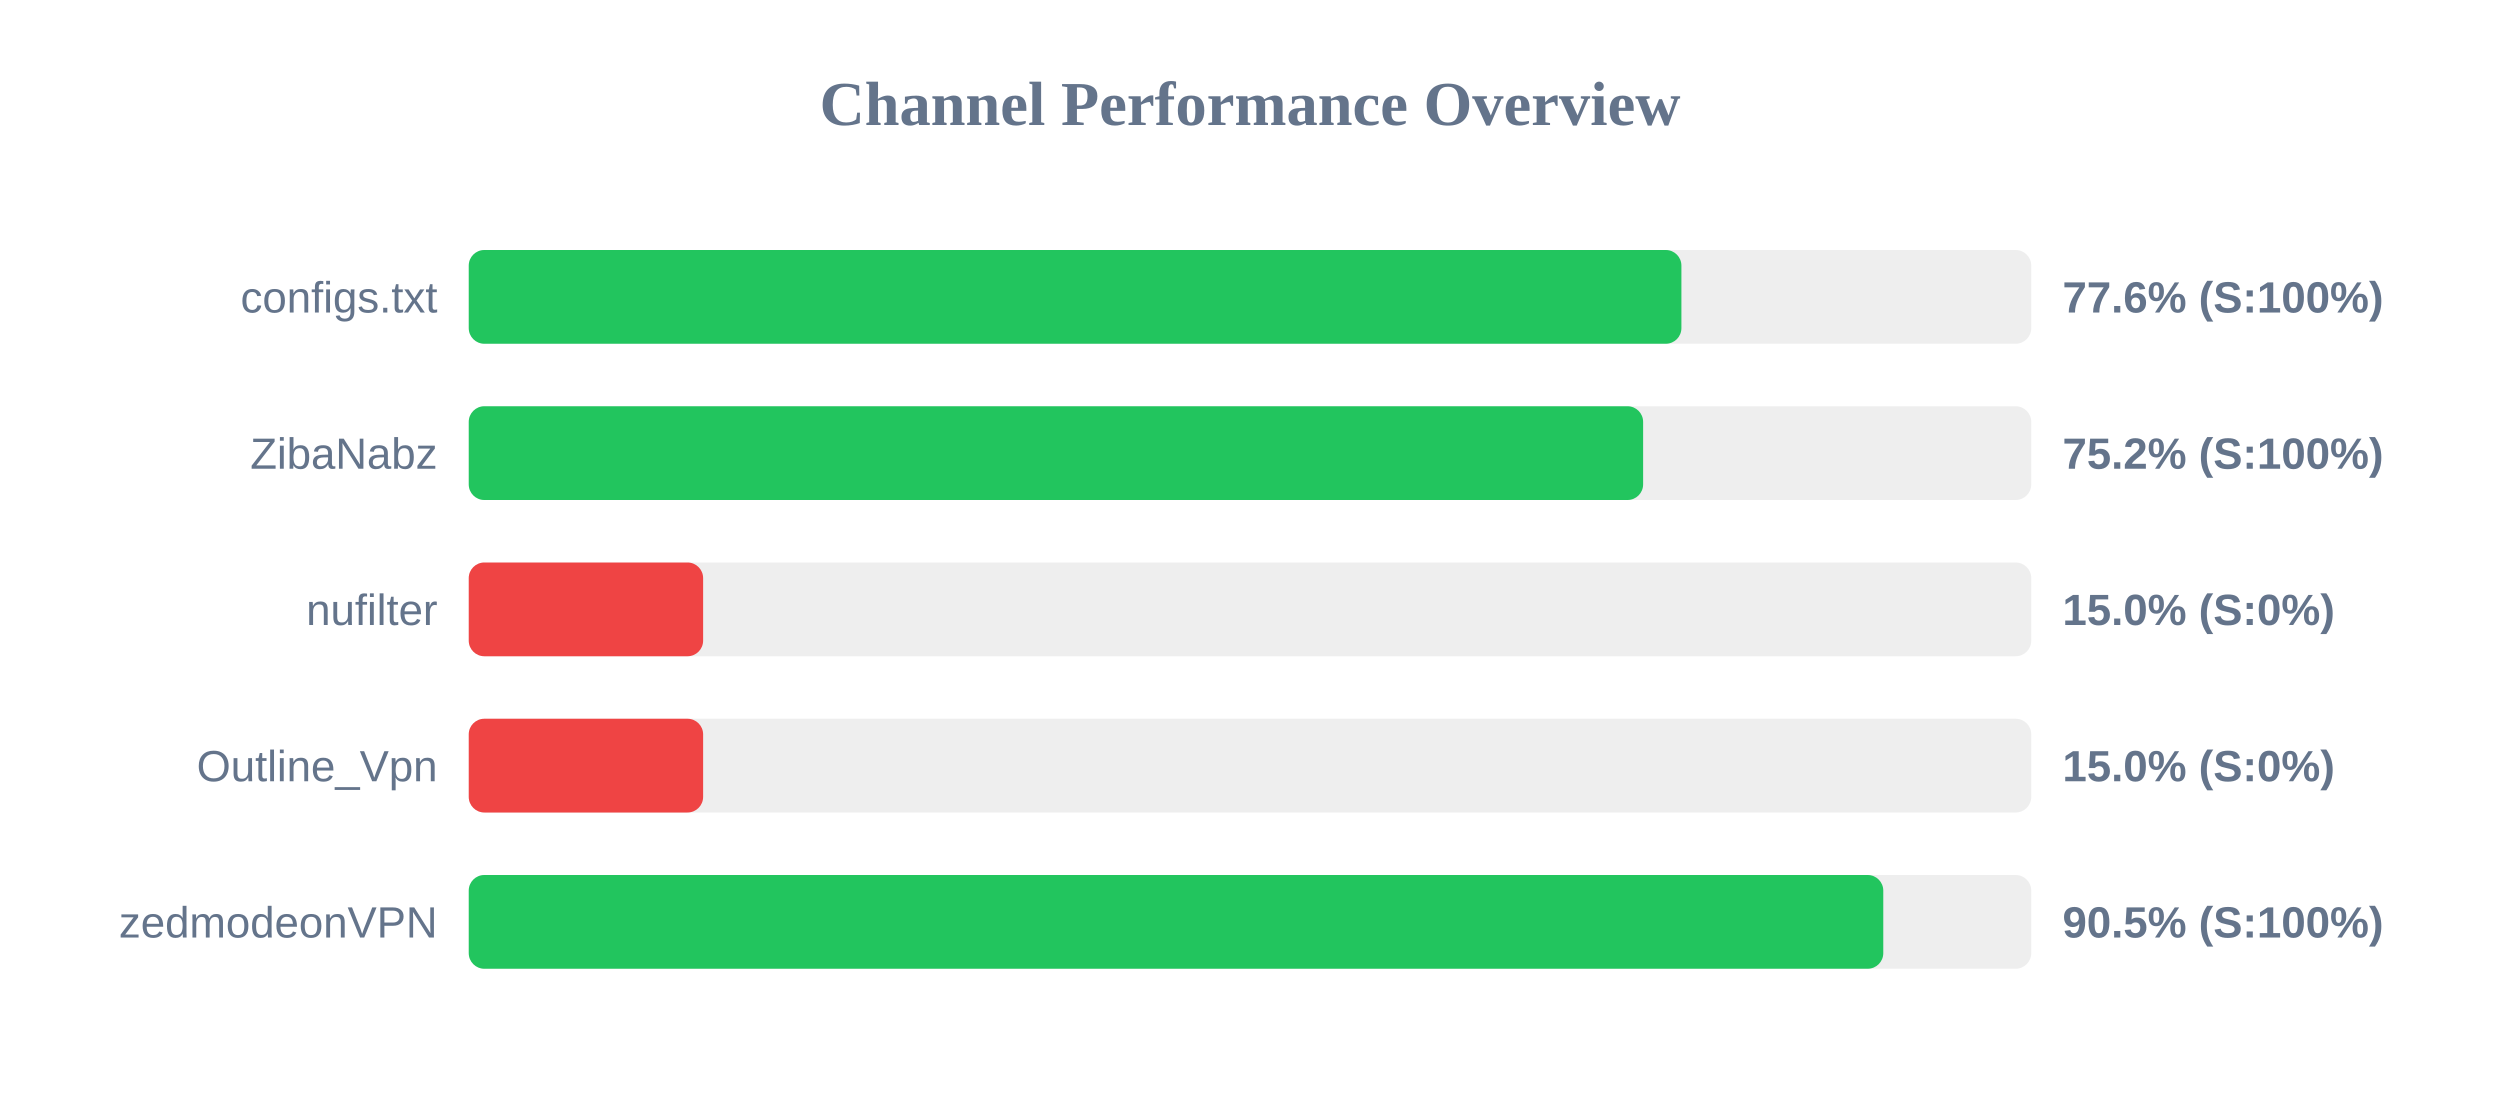
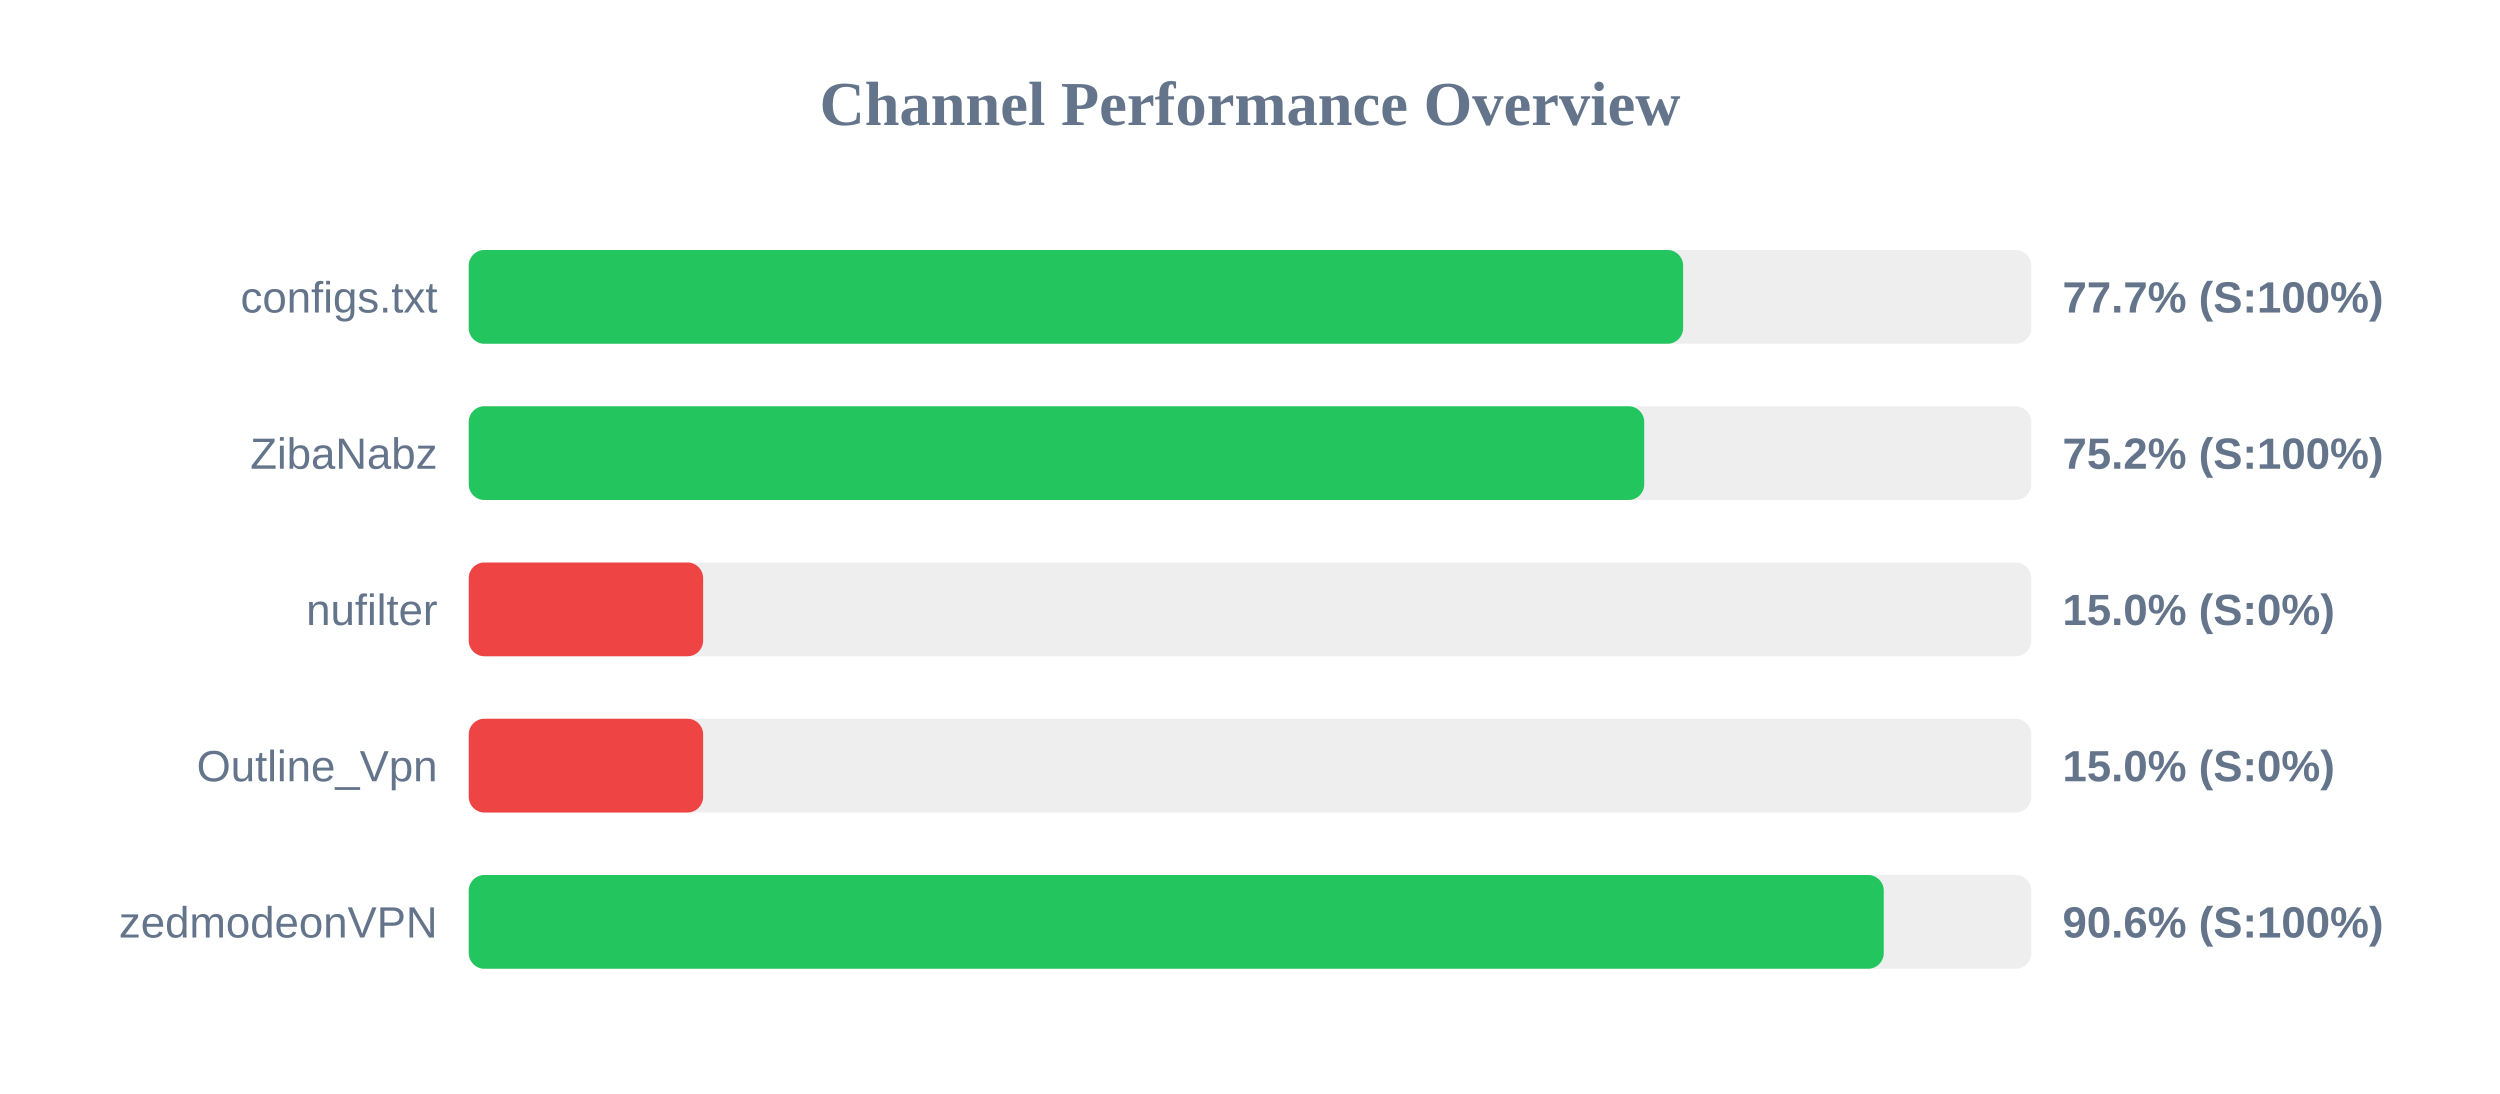
<svg xmlns="http://www.w3.org/2000/svg" width="800" height="350" version="1.1">
  <style>
        .row { font: 14px Arial; fill: #64748b; }
        .score { font: bold 14px Arial; fill: #64748b; }
    </style>
  <text x="400" y="40" text-anchor="middle" font-size="20px" font-weight="bold" fill="#64748b">Channel Performance Overview</text>
  <rect x="150" y="80" width="500" height="30" fill="#eee" rx="5" />
-   <rect x="150" y="80" width="388.05" height="30" fill="#22c55e" rx="5" />
+   <rect x="150" y="80" width="388.6" height="30" fill="#22c55e" rx="5" />
  <text x="140" y="100" text-anchor="end" class="row">configs.txt</text>
-   <text x="660" y="100" text-anchor="start" class="score">77.6% (S:100%)</text>
+   <text x="660" y="100" text-anchor="start" class="score">77.7% (S:100%)</text>
  <rect x="150" y="130" width="500" height="30" fill="#eee" rx="5" />
-   <rect x="150" y="130" width="375.8" height="30" fill="#22c55e" rx="5" />
+   <rect x="150" y="130" width="376.15" height="30" fill="#22c55e" rx="5" />
  <text x="140" y="150" text-anchor="end" class="row">ZibaNabz</text>
  <text x="660" y="150" text-anchor="start" class="score">75.2% (S:100%)</text>
  <rect x="150" y="180" width="500" height="30" fill="#eee" rx="5" />
  <rect x="150" y="180" width="75.0" height="30" fill="#ef4444" rx="5" />
  <text x="140" y="200" text-anchor="end" class="row">nufilter</text>
  <text x="660" y="200" text-anchor="start" class="score">15.0% (S:0%)</text>
  <rect x="150" y="230" width="500" height="30" fill="#eee" rx="5" />
  <rect x="150" y="230" width="75.0" height="30" fill="#ef4444" rx="5" />
  <text x="140" y="250" text-anchor="end" class="row">Outline_Vpn</text>
  <text x="660" y="250" text-anchor="start" class="score">15.0% (S:0%)</text>
  <rect x="150" y="280" width="500" height="30" fill="#eee" rx="5" />
-   <rect x="150" y="280" width="452.65" height="30" fill="#22c55e" rx="5" />
+   <rect x="150" y="280" width="452.8" height="30" fill="#22c55e" rx="5" />
  <text x="140" y="300" text-anchor="end" class="row">zedmodeonVPN</text>
-   <text x="660" y="300" text-anchor="start" class="score">90.5% (S:100%)</text>
+   <text x="660" y="300" text-anchor="start" class="score">90.6% (S:100%)</text>
</svg>
